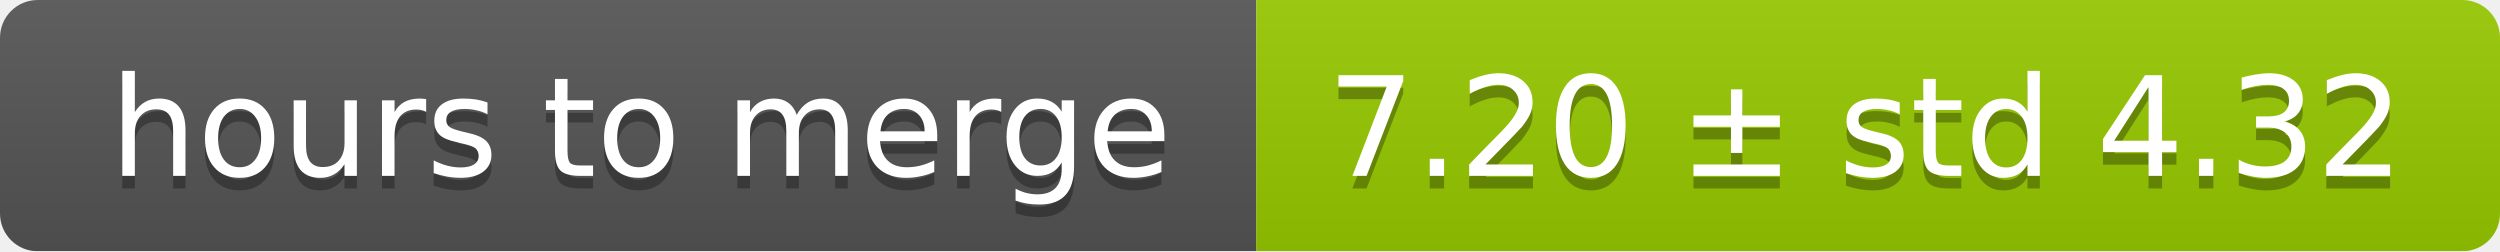
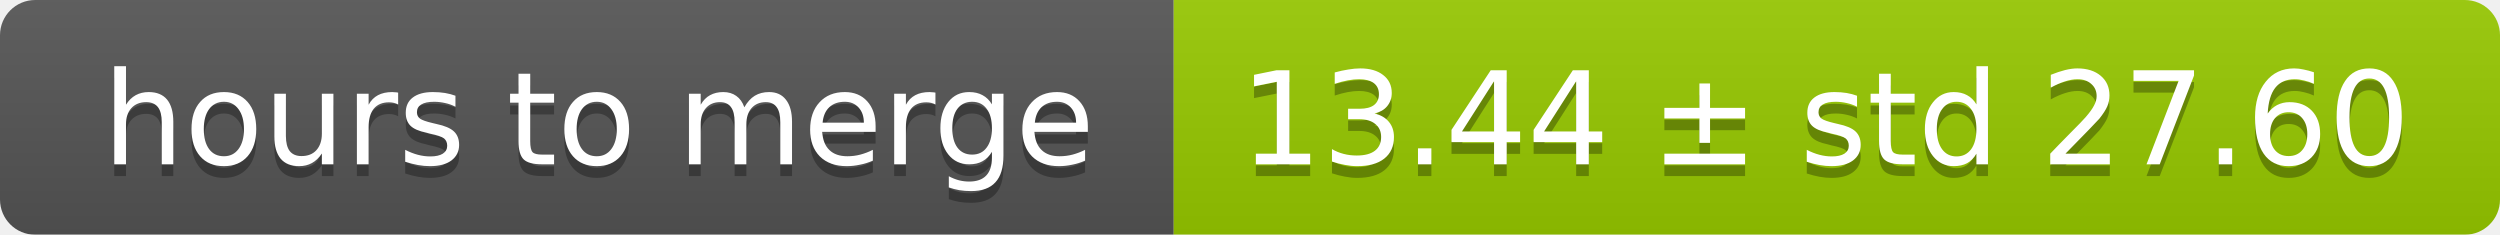
- <svg xmlns="http://www.w3.org/2000/svg" width="199" height="20">
+ <svg xmlns="http://www.w3.org/2000/svg" width="213" height="20">
  <linearGradient id="smooth" x2="0" y2="100%">
    <stop offset="0" stop-color="#bbb" stop-opacity=".1" />
    <stop offset="1" stop-opacity=".1" />
  </linearGradient>
  <mask id="round">
-     <rect width="199" height="20" rx="3" fill="#fff" />
+     <rect width="213" height="20" rx="3" fill="#fff" />
  </mask>
  <g mask="url(#round)">
    <rect width="100" height="20" fill="#555" />
-     <rect x="100" width="99" height="20" fill="#97ca00" />
-     <rect width="199" height="20" fill="url(#smooth)" />
+     <rect x="100" width="113" height="20" fill="#97ca00" />
+     <rect width="213" height="20" fill="url(#smooth)" />
  </g>
  <g fill="#fff" text-anchor="middle" font-family="DejaVu Sans,Verdana,Geneva,sans-serif" font-size="11">
    <text x="51" y="15" fill="#010101" fill-opacity=".3">hours to merge</text>
    <text x="51" y="14">hours to merge</text>
-     <text x="148.5" y="15" fill="#010101" fill-opacity=".3">7.20 ± std 4.32</text>
-     <text x="148.5" y="14">7.20 ± std 4.32</text>
+     <text x="155.5" y="15" fill="#010101" fill-opacity=".3">13.44 ± std 27.60</text>
+     <text x="155.5" y="14">13.44 ± std 27.60</text>
  </g>
</svg>
